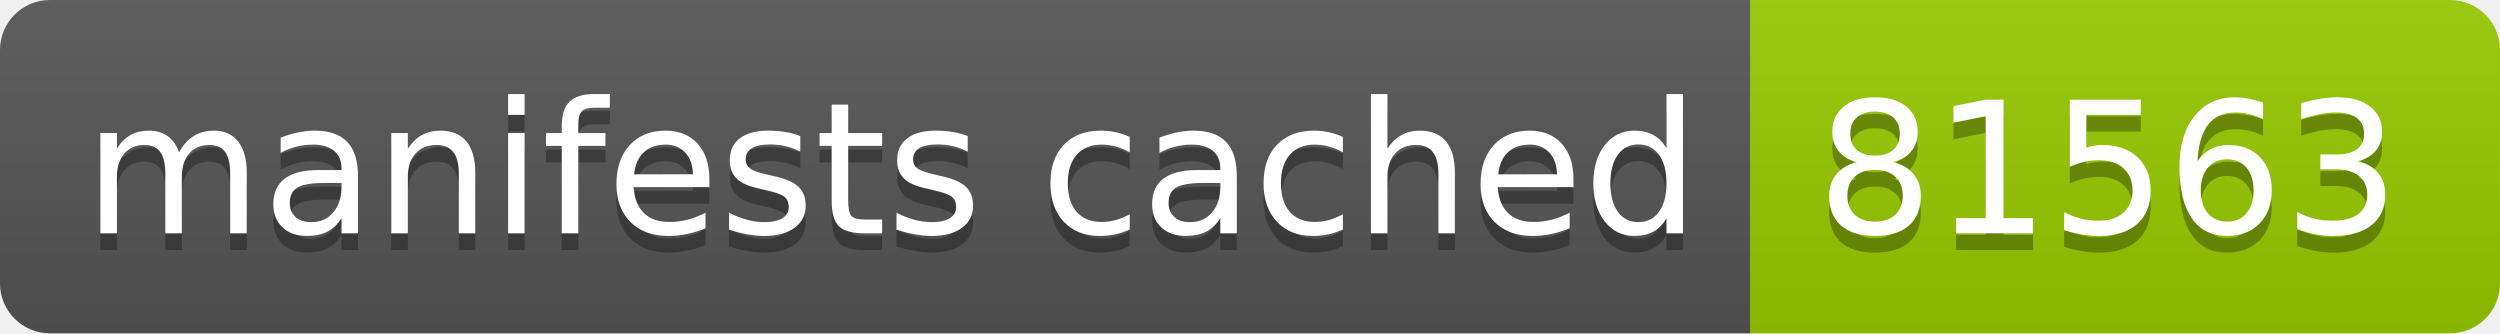
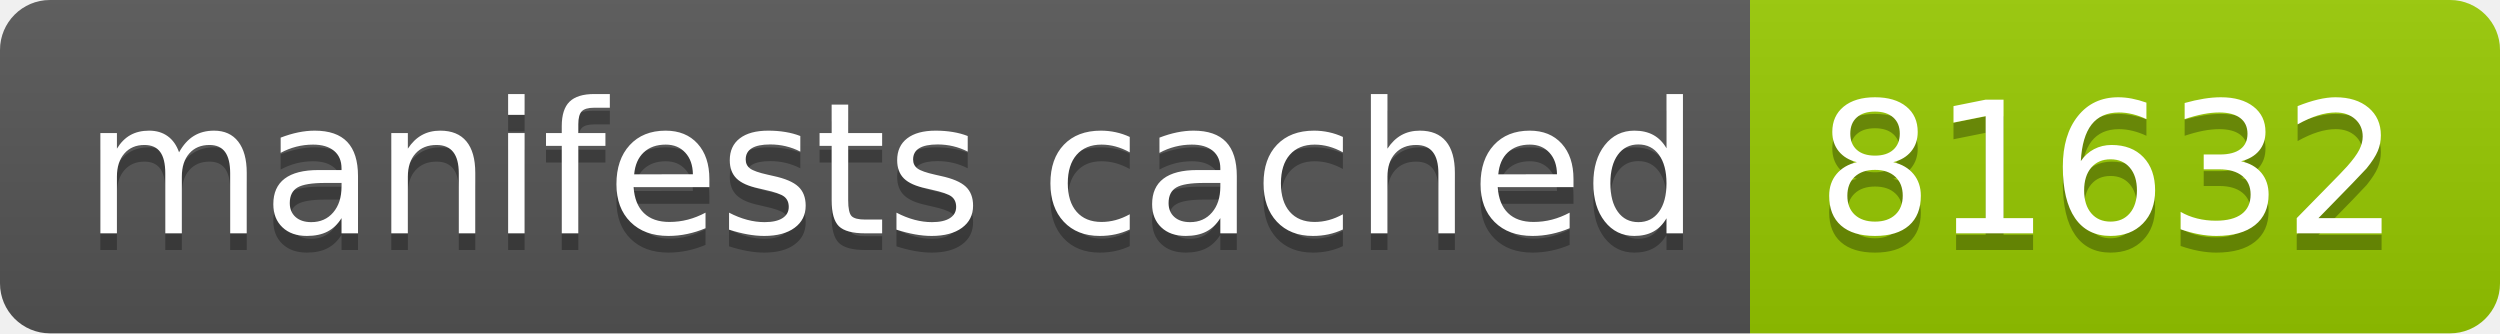
- <svg xmlns="http://www.w3.org/2000/svg" width="150" height="20" role="img" aria-label="manifests cached: 81563">
+ <svg xmlns="http://www.w3.org/2000/svg" width="150" height="20" role="img" aria-label="manifests cached: 81632">
  <linearGradient id="s" x2="0" y2="100%">
    <stop offset="0" stop-color="#bbb" stop-opacity=".1" />
    <stop offset="1" stop-opacity=".1" />
  </linearGradient>
  <clipPath id="r">
    <rect width="150" height="20" rx="3" fill="#fff" />
  </clipPath>
  <g clip-path="url(#r)">
    <rect width="105" height="20" fill="#555" />
    <rect x="105" width="45" height="20" fill="#97ca00" />
    <rect width="150" height="20" fill="url(#s)" />
  </g>
  <g fill="#fff" text-anchor="middle" font-family="Verdana,Geneva,DejaVu Sans,sans-serif" text-rendering="geometricPrecision" font-size="110">
    <text aria-hidden="true" x="535" y="150" fill="#010101" fill-opacity=".3" transform="scale(.1)" textLength="950">manifests cached</text>
    <text x="535" y="140" transform="scale(.1)" fill="#fff" textLength="950">manifests cached</text>
-     <text aria-hidden="true" x="1265" y="150" fill="#010101" fill-opacity=".3" transform="scale(.1)" textLength="350">81563</text>
-     <text x="1265" y="140" transform="scale(.1)" fill="#fff" textLength="350">81563</text>
+     <text aria-hidden="true" x="1265" y="150" fill="#010101" fill-opacity=".3" transform="scale(.1)" textLength="350">81632</text>
+     <text x="1265" y="140" transform="scale(.1)" fill="#fff" textLength="350">81632</text>
  </g>
</svg>
